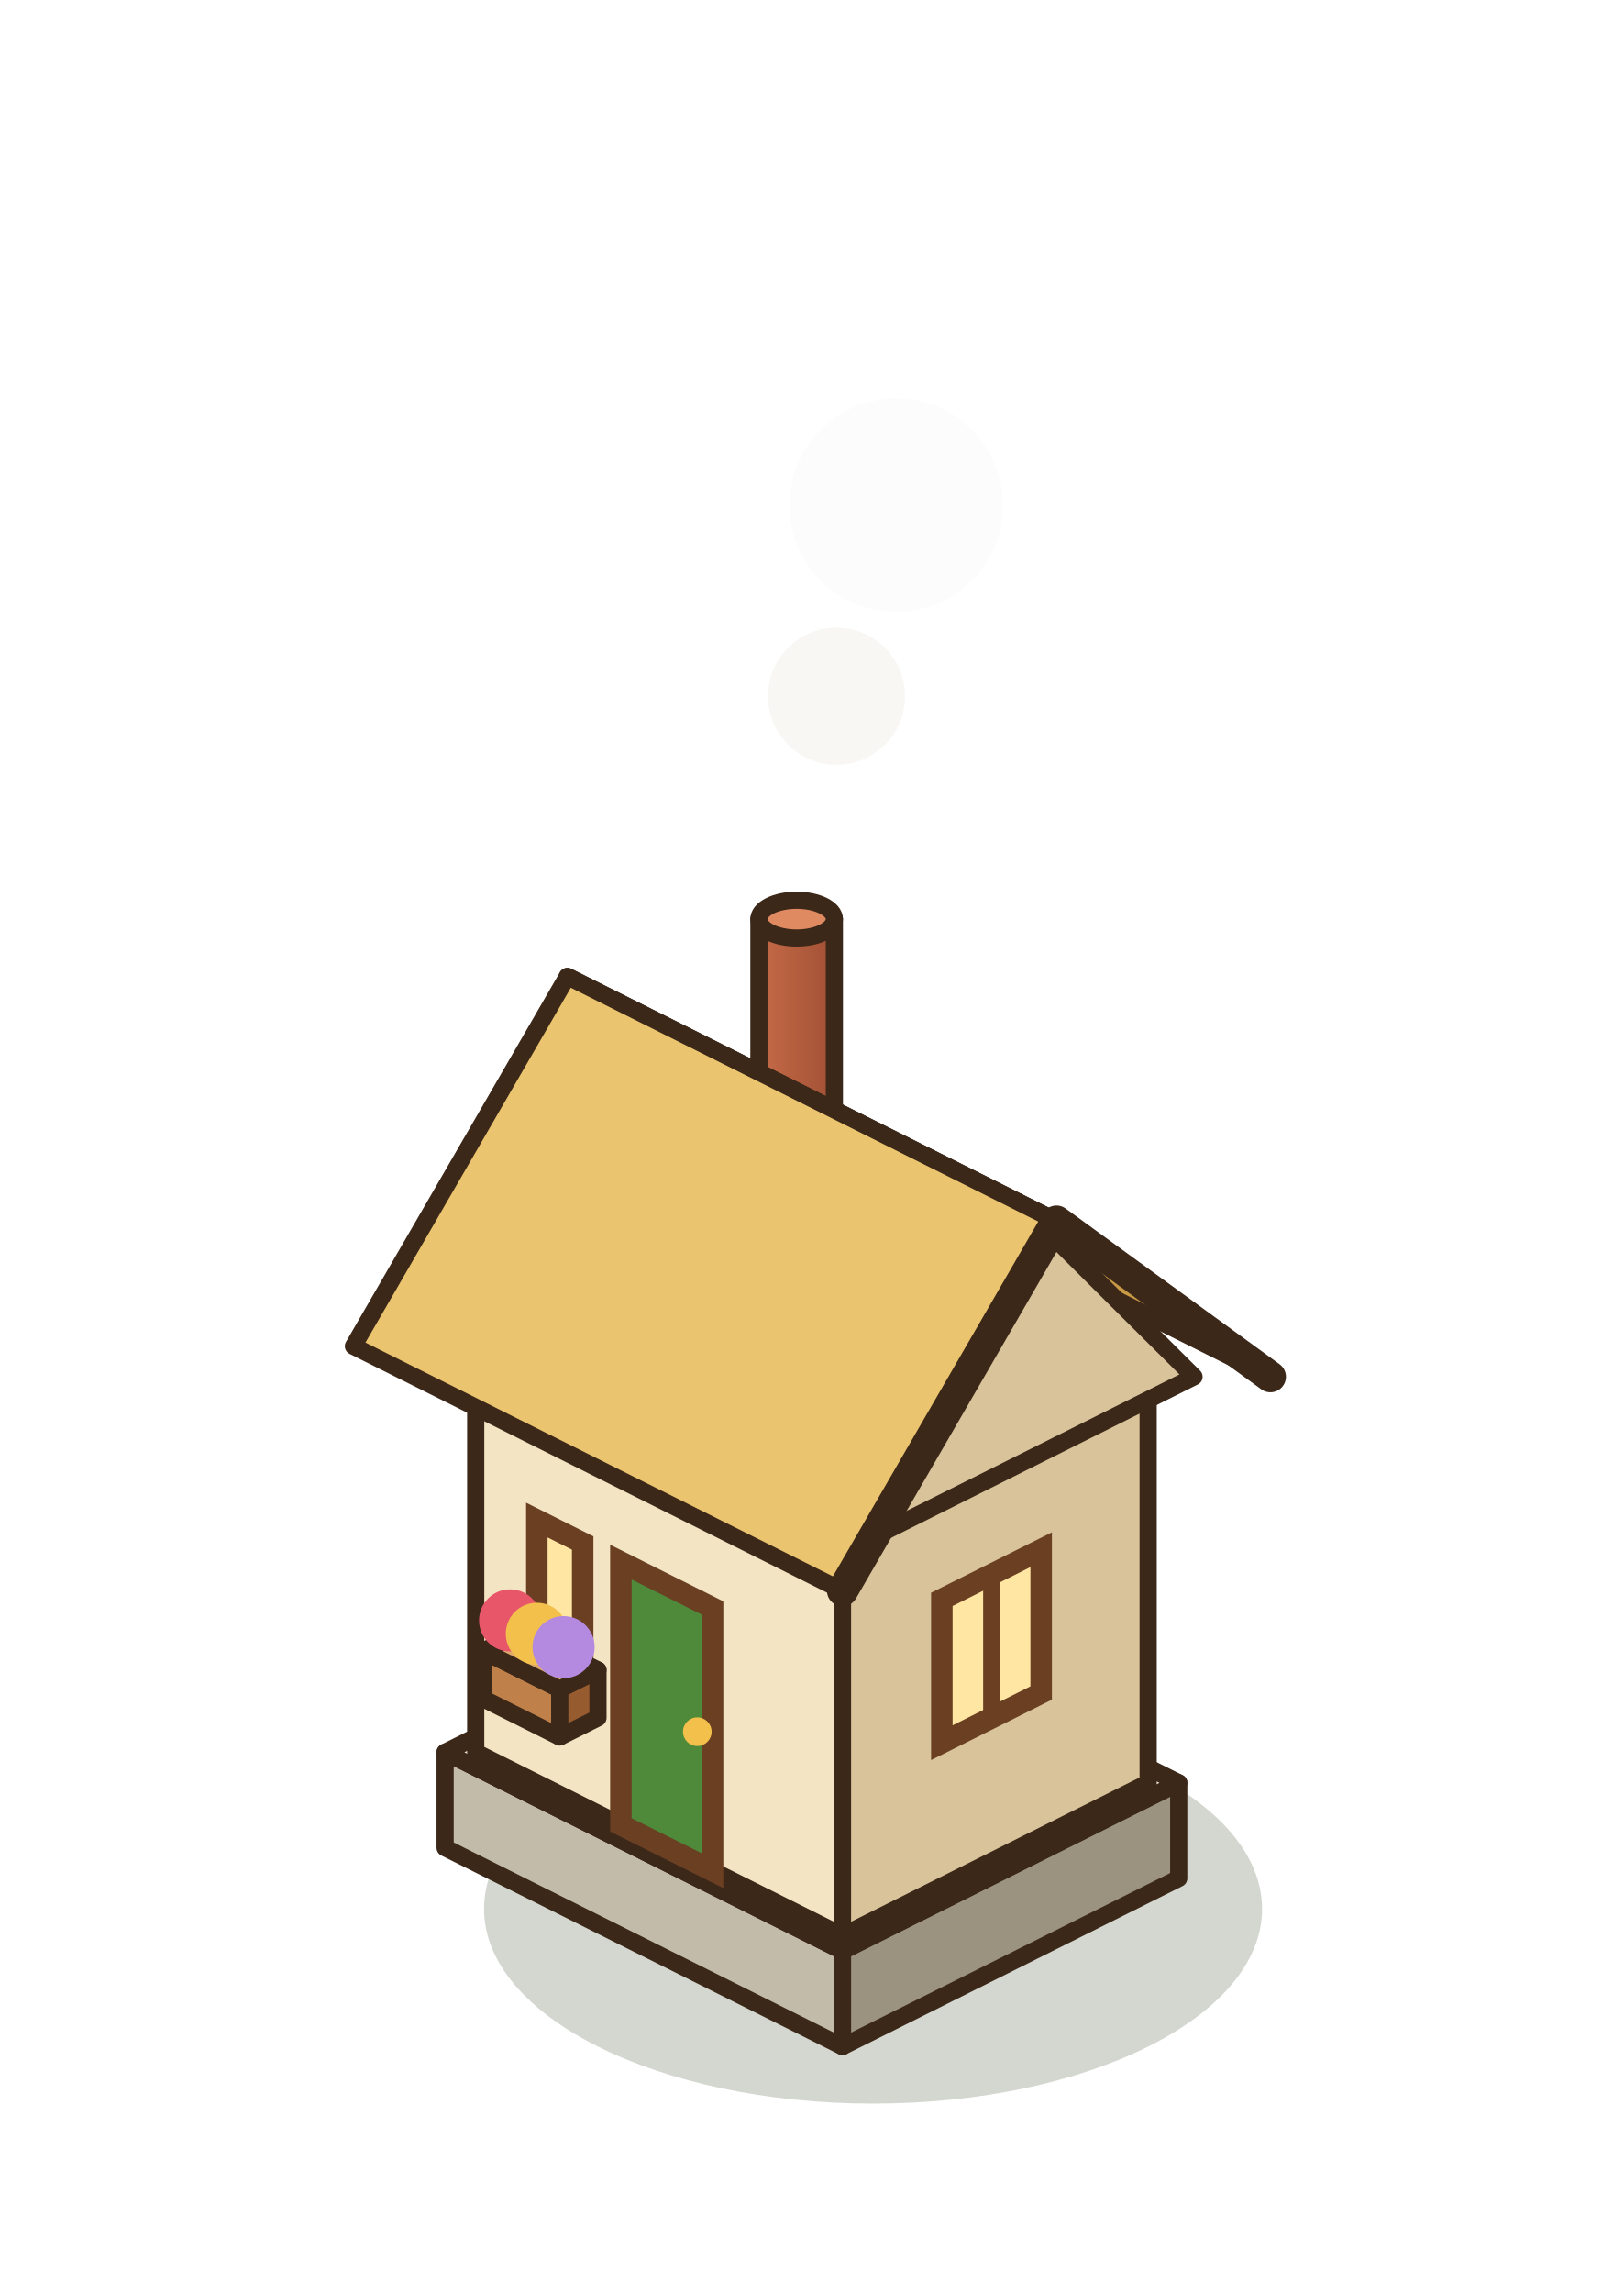
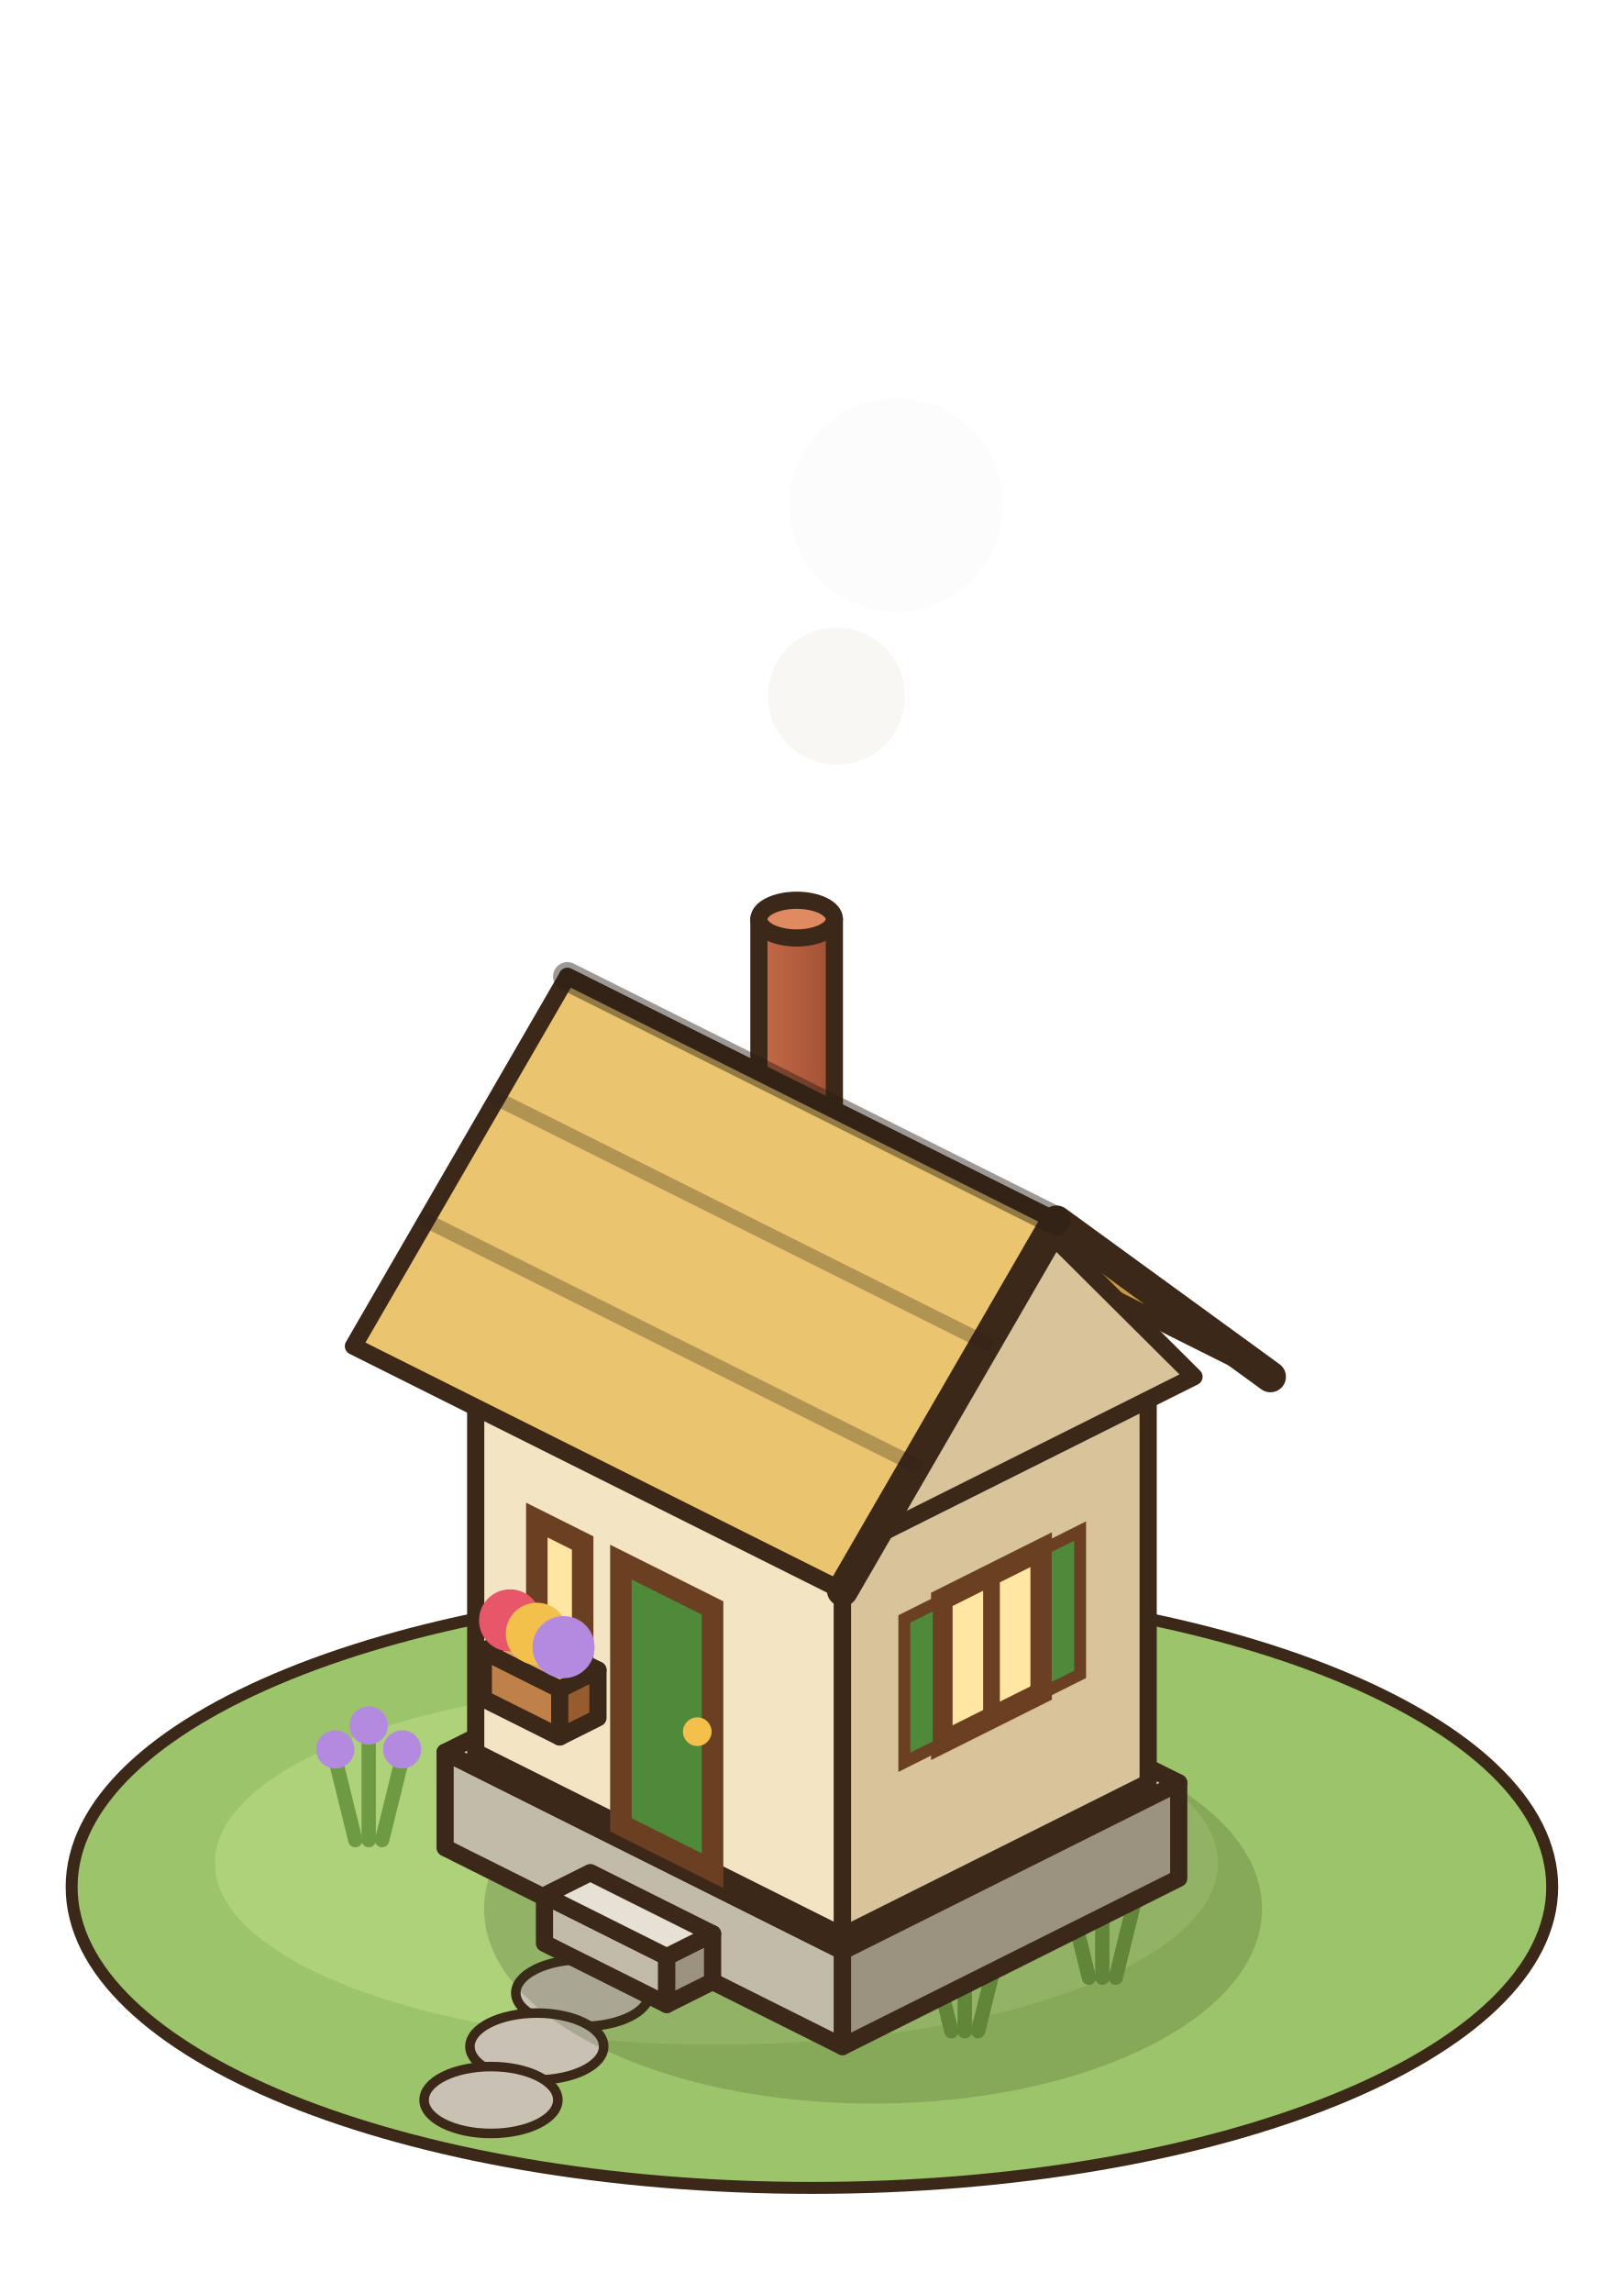
<svg xmlns="http://www.w3.org/2000/svg" width="85" height="120" viewBox="-42.5 -97.5 85 120">
  <g transform="scale(1.25)">
+     <ellipse cx="0" cy="1" rx="31" ry="12.6" fill="#9CC46A" stroke="#3C2819" stroke-width="0.5" />
+     <ellipse cx="-4" cy="0" rx="21" ry="7.6" fill="#ADD27A" />
+     <ellipse cx="-9.6" cy="5.44" rx="2.8" ry="1.4" fill="#C9C2B4" stroke="#3C2819" stroke-width="0.4" />
+     <ellipse cx="-11.52" cy="7.68" rx="2.8" ry="1.4" fill="#C9C2B4" stroke="#3C2819" stroke-width="0.4" />
+     <ellipse cx="-13.44" cy="9.92" rx="2.8" ry="1.4" fill="#C9C2B4" stroke="#3C2819" stroke-width="0.4" />
+     <line x1="5.84" y1="7.04" x2="5" y2="3.64" stroke="#6F9A44" stroke-width="0.6" stroke-linecap="round" />
+     <circle cx="5" cy="3.24" r="0.8" fill="#E8566A" />
+     <line x1="6.4" y1="7.04" x2="6.4" y2="2.64" stroke="#6F9A44" stroke-width="0.6" stroke-linecap="round" />
+     <circle cx="6.4" cy="2.24" r="0.8" fill="#E8566A" />
+     <line x1="6.96" y1="7.04" x2="7.8" y2="3.64" stroke="#6F9A44" stroke-width="0.6" stroke-linecap="round" />
+     <circle cx="7.8" cy="3.24" r="0.8" fill="#E8566A" />
+     <line x1="11.6" y1="4.8" x2="10.76" y2="1.4" stroke="#6F9A44" stroke-width="0.6" stroke-linecap="round" />
+     <circle cx="10.76" cy="1" r="0.8" fill="#F2C04B" />
+     <line x1="12.16" y1="4.8" x2="12.16" y2="0.4" stroke="#6F9A44" stroke-width="0.6" stroke-linecap="round" />
+     <circle cx="12.16" cy="0" r="0.8" fill="#F2C04B" />
+     <line x1="12.72" y1="4.8" x2="13.56" y2="1.4" stroke="#6F9A44" stroke-width="0.6" stroke-linecap="round" />
+     <circle cx="13.56" cy="1" r="0.8" fill="#F2C04B" />
+     <line x1="-19.12" y1="-0.96" x2="-19.96" y2="-4.36" stroke="#6F9A44" stroke-width="0.6" stroke-linecap="round" />
+     <circle cx="-19.96" cy="-4.76" r="0.8" fill="#B48AE0" />
+     <line x1="-18.56" y1="-0.96" x2="-18.56" y2="-5.36" stroke="#6F9A44" stroke-width="0.6" stroke-linecap="round" />
+     <circle cx="-18.56" cy="-5.76" r="0.8" fill="#B48AE0" />
+     <line x1="-18" y1="-0.96" x2="-17.16" y2="-4.36" stroke="#6F9A44" stroke-width="0.6" stroke-linecap="round" />
+     <circle cx="-17.16" cy="-4.76" r="0.8" fill="#B48AE0" />
    <ellipse cx="2.56" cy="1.92" rx="16.29" ry="8.15" fill="rgba(40,55,20,0.2)" />
    <polygon points="-15.36,-0.64 1.28,7.68 1.28,3.68 -15.36,-4.64" fill="#C3BBA9" stroke="#3C2819" stroke-width="0.72" stroke-linejoin="round" />
    <polygon points="15.36,0.64 1.28,7.68 1.28,3.68 15.36,-3.36" fill="#9B927F" stroke="#3C2819" stroke-width="0.72" stroke-linejoin="round" />
    <polygon points="-1.28,-11.68 15.36,-3.36 1.28,3.68 -15.36,-4.64" fill="#E6E1D4" stroke="#3C2819" stroke-width="0.72" stroke-linejoin="round" />
+     <polygon points="-11.2,3.36 -6.08,5.92 -6.08,3.92 -11.2,1.36" fill="#C3BBA9" stroke="#3C2819" stroke-width="0.72" stroke-linejoin="round" />
+     <polygon points="-4.16,4.96 -6.08,5.92 -6.08,3.92 -4.16,2.96" fill="#9B927F" stroke="#3C2819" stroke-width="0.72" stroke-linejoin="round" />
+     <polygon points="-9.28,0.4 -4.16,2.96 -6.08,3.92 -11.2,1.36" fill="#E6E1D4" stroke="#3C2819" stroke-width="0.72" stroke-linejoin="round" />
    <polygon points="-14.08,-4.64 1.28,3.04 1.28,-13.96 -14.08,-21.64" fill="#F3E4C4" stroke="#3C2819" stroke-width="0.72" stroke-linejoin="round" />
    <polygon points="14.08,-3.36 1.28,3.04 1.28,-13.96 14.08,-20.36" fill="#D8C39B" stroke="#3C2819" stroke-width="0.72" stroke-linejoin="round" />
    <polygon points="-1.28,-28.04 14.08,-20.36 1.28,-13.96 -14.08,-21.64" fill="#FCF4E2" stroke="#3C2819" stroke-width="0.72" stroke-linejoin="round" />
    <polygon points="-8,-1.6 -4.16,0.32 -4.16,-10.68 -8,-12.6" fill="#4F8A3A" stroke="#6A3F22" stroke-width="0.9" />
    <circle cx="-4.8" cy="-5.5" r="0.6" fill="#F2C04B" />
    <polygon points="9.6,-7.12 5.44,-5.04 5.44,-11.04 9.6,-13.12" fill="#FFE6A3" stroke="#6A3F22" stroke-width="0.9" />
    <line x1="7.52" y1="-6.08" x2="7.52" y2="-12.08" stroke="#6A3F22" stroke-width="0.7" stroke-linecap="round" />
+     <polygon points="11.23,-7.9 9.79,-7.18 9.79,-13.18 11.23,-13.9" fill="#4F8A3A" stroke="#6A3F22" stroke-width="0.5" />
+     <polygon points="5.31,-4.94 3.87,-4.22 3.87,-10.22 5.31,-10.94" fill="#4F8A3A" stroke="#6A3F22" stroke-width="0.5" />
    <polygon points="-11.52,-9.36 -9.6,-8.4 -9.6,-13.4 -11.52,-14.36" fill="#FFE6A3" stroke="#6A3F22" stroke-width="0.9" />
    <polygon points="-13.76,-6.88 -10.56,-5.28 -10.56,-7.28 -13.76,-8.88" fill="#BF8049" stroke="#3C2819" stroke-width="0.72" stroke-linejoin="round" />
    <polygon points="-8.96,-6.08 -10.56,-5.28 -10.56,-7.28 -8.96,-8.08" fill="#965C30" stroke="#3C2819" stroke-width="0.72" stroke-linejoin="round" />
    <polygon points="-12.16,-9.68 -8.96,-8.08 -10.56,-7.28 -13.76,-8.88" fill="#E0A96C" stroke="#3C2819" stroke-width="0.72" stroke-linejoin="round" />
    <circle cx="-12.64" cy="-10.16" r="1.3" fill="#E8566A" />
    <circle cx="-11.52" cy="-9.6" r="1.3" fill="#F2C04B" />
    <circle cx="-10.4" cy="-9.04" r="1.3" fill="#B48AE0" />
    <defs>
      <linearGradient id="maison-2-chem" x1="0" x2="1">
        <stop offset="0" stop-color="#C66B47" />
        <stop offset="1" stop-color="#A05035" />
      </linearGradient>
    </defs>
    <path d="M-2.22,-39.52 L-2.22,-27.52 A1.58,0.79 0 0 0 0.94,-27.52 L0.94,-39.52 Z" fill="url(#maison-2-chem)" stroke="#3C2819" stroke-width="0.72" stroke-linejoin="round" />
    <ellipse cx="-0.64" cy="-39.52" rx="1.58" ry="0.79" fill="#E08A62" stroke="#3C2819" stroke-width="0.72" stroke-linejoin="round" />
    <polygon points="-1.28,-30.6 19.2,-20.36 10.24,-26.88 -10.24,-37.12" fill="#C99A45" stroke="#3C2819" stroke-width="0.72" stroke-linejoin="round" />
    <polygon points="16,-20.36 1.28,-13 8.64,-27.68" fill="#D8C39B" stroke="#3C2819" stroke-width="0.72" stroke-linejoin="round" />
    <polygon points="-10.24,-37.12 10.24,-26.88 1.28,-11.4 -19.2,-21.64" fill="#EBC46F" stroke="#3C2819" stroke-width="0.72" stroke-linejoin="round" />
    <polyline points="19.2,-20.36 10.24,-26.88 1.28,-11.4" fill="none" stroke="#3C2819" stroke-width="1.3" stroke-linejoin="round" stroke-linecap="round" />
+     <line x1="-13.2" y1="-32.01" x2="7.28" y2="-21.77" stroke="rgba(40,30,20,.3)" stroke-width="0.6" stroke-linecap="round" />
+     <line x1="-16.15" y1="-26.9" x2="4.33" y2="-16.66" stroke="rgba(40,30,20,.3)" stroke-width="0.6" stroke-linecap="round" />
+     <line x1="-10.24" y1="-37.12" x2="10.24" y2="-26.88" stroke="rgba(40,30,20,.45)" stroke-width="1.2" stroke-linecap="round" />
    <circle cx="1.03" cy="-48.85" r="2.87" fill="rgba(236,232,226,0.37)" />
    <circle cx="3.53" cy="-56.85" r="4.47" fill="rgba(236,232,226,0.09)" />
  </g>
</svg>
